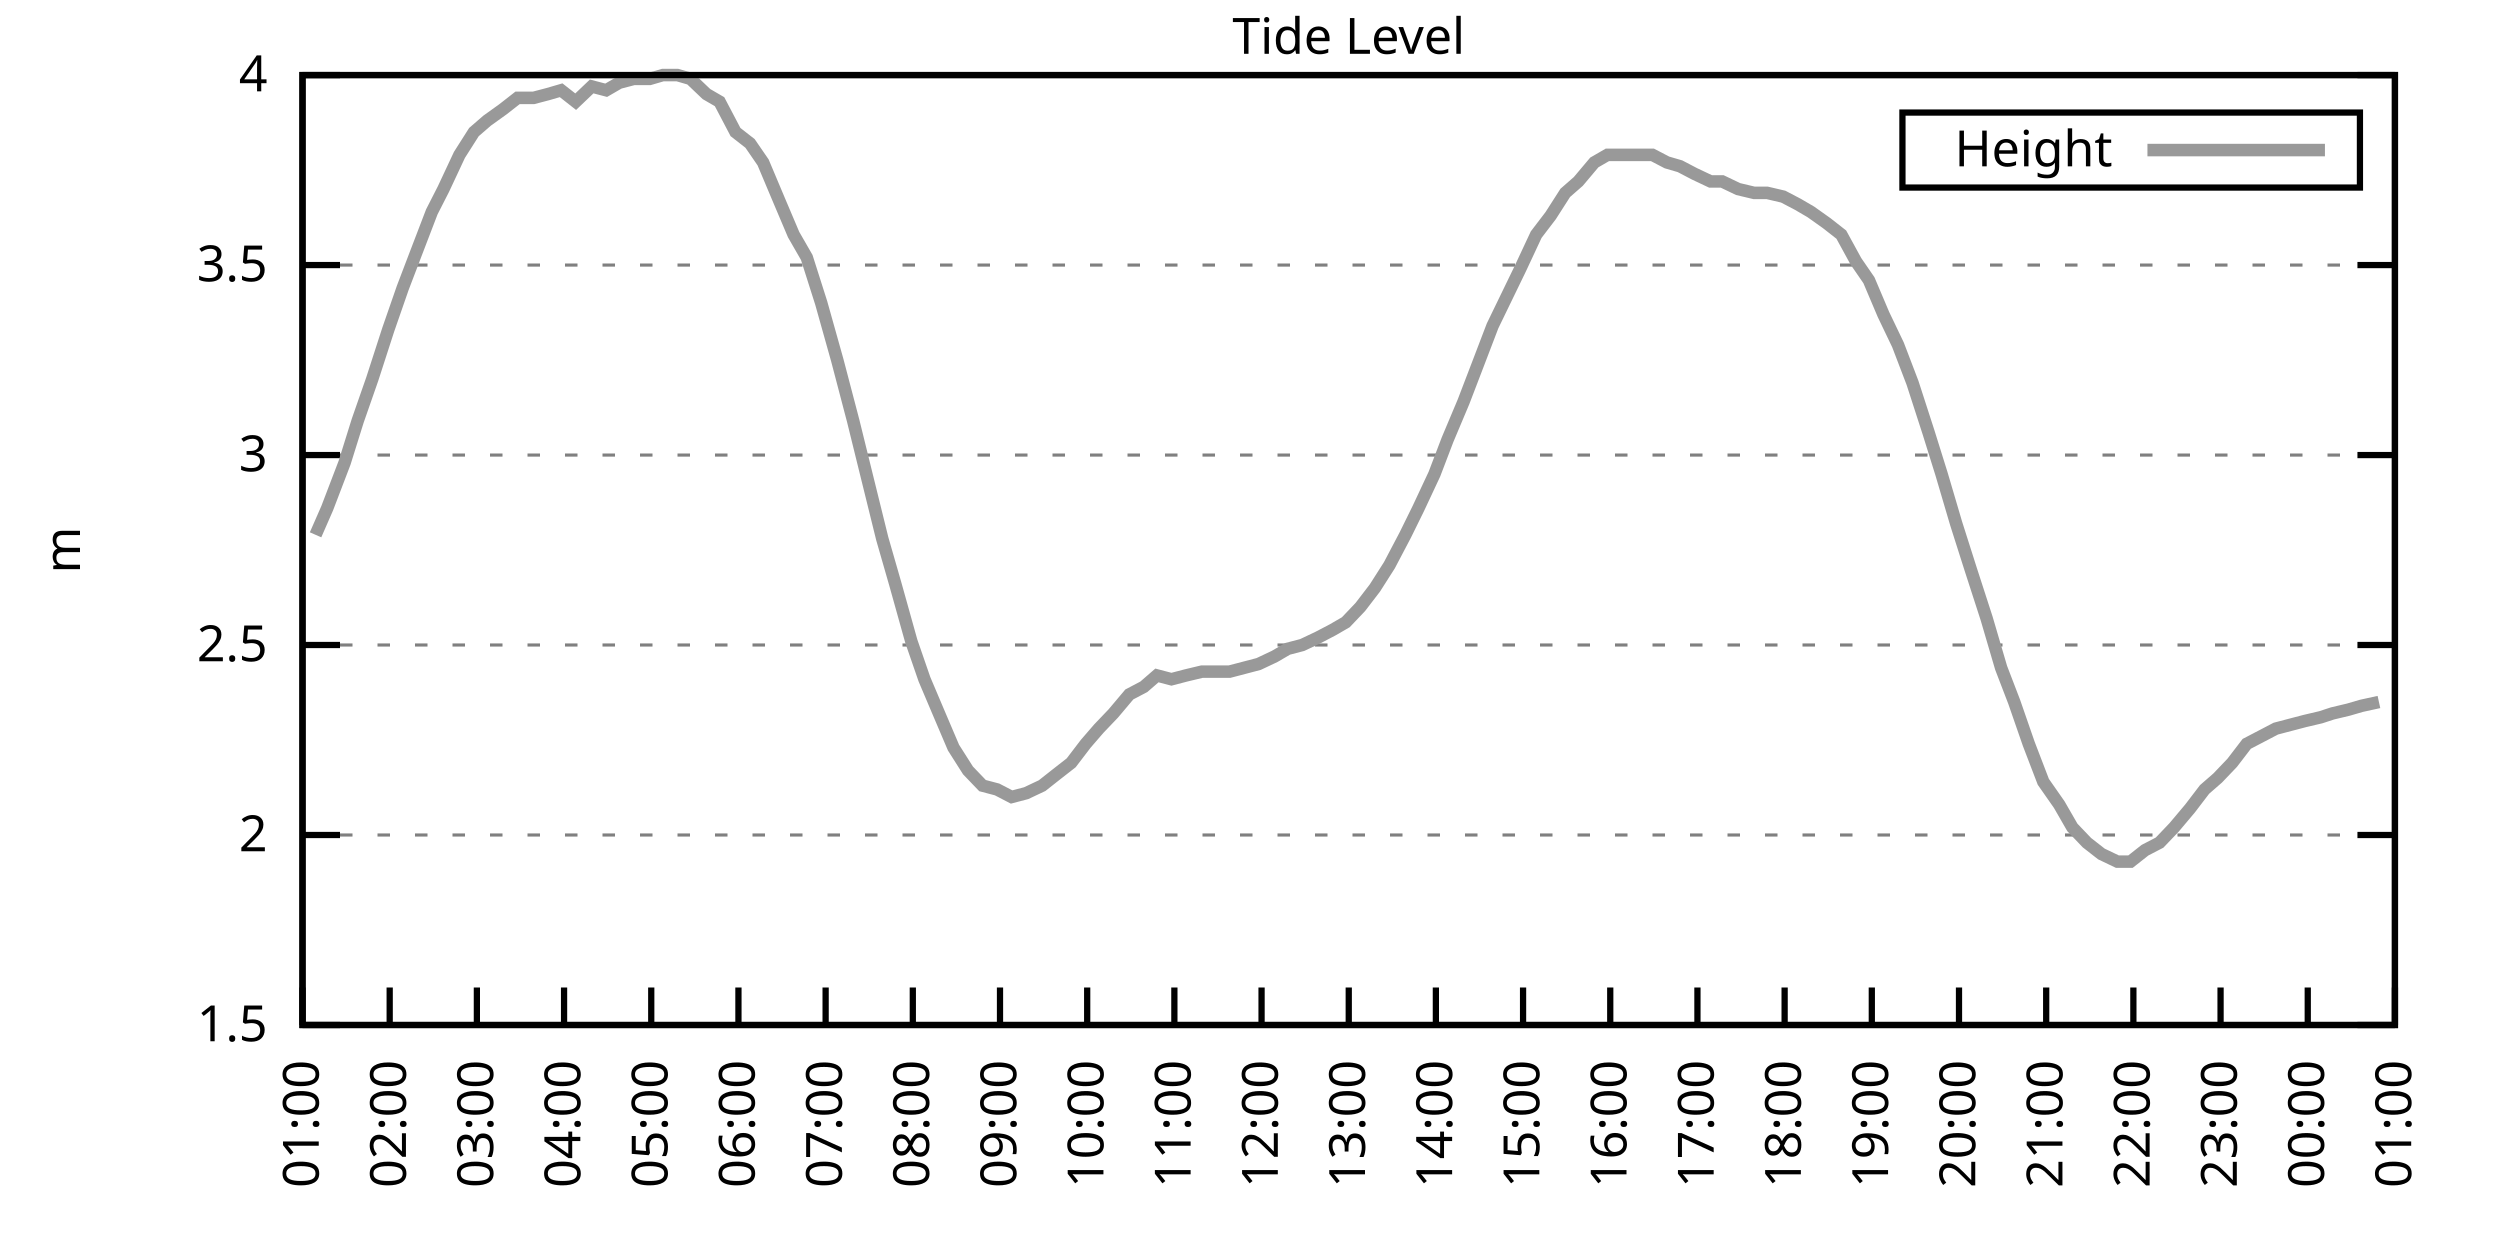
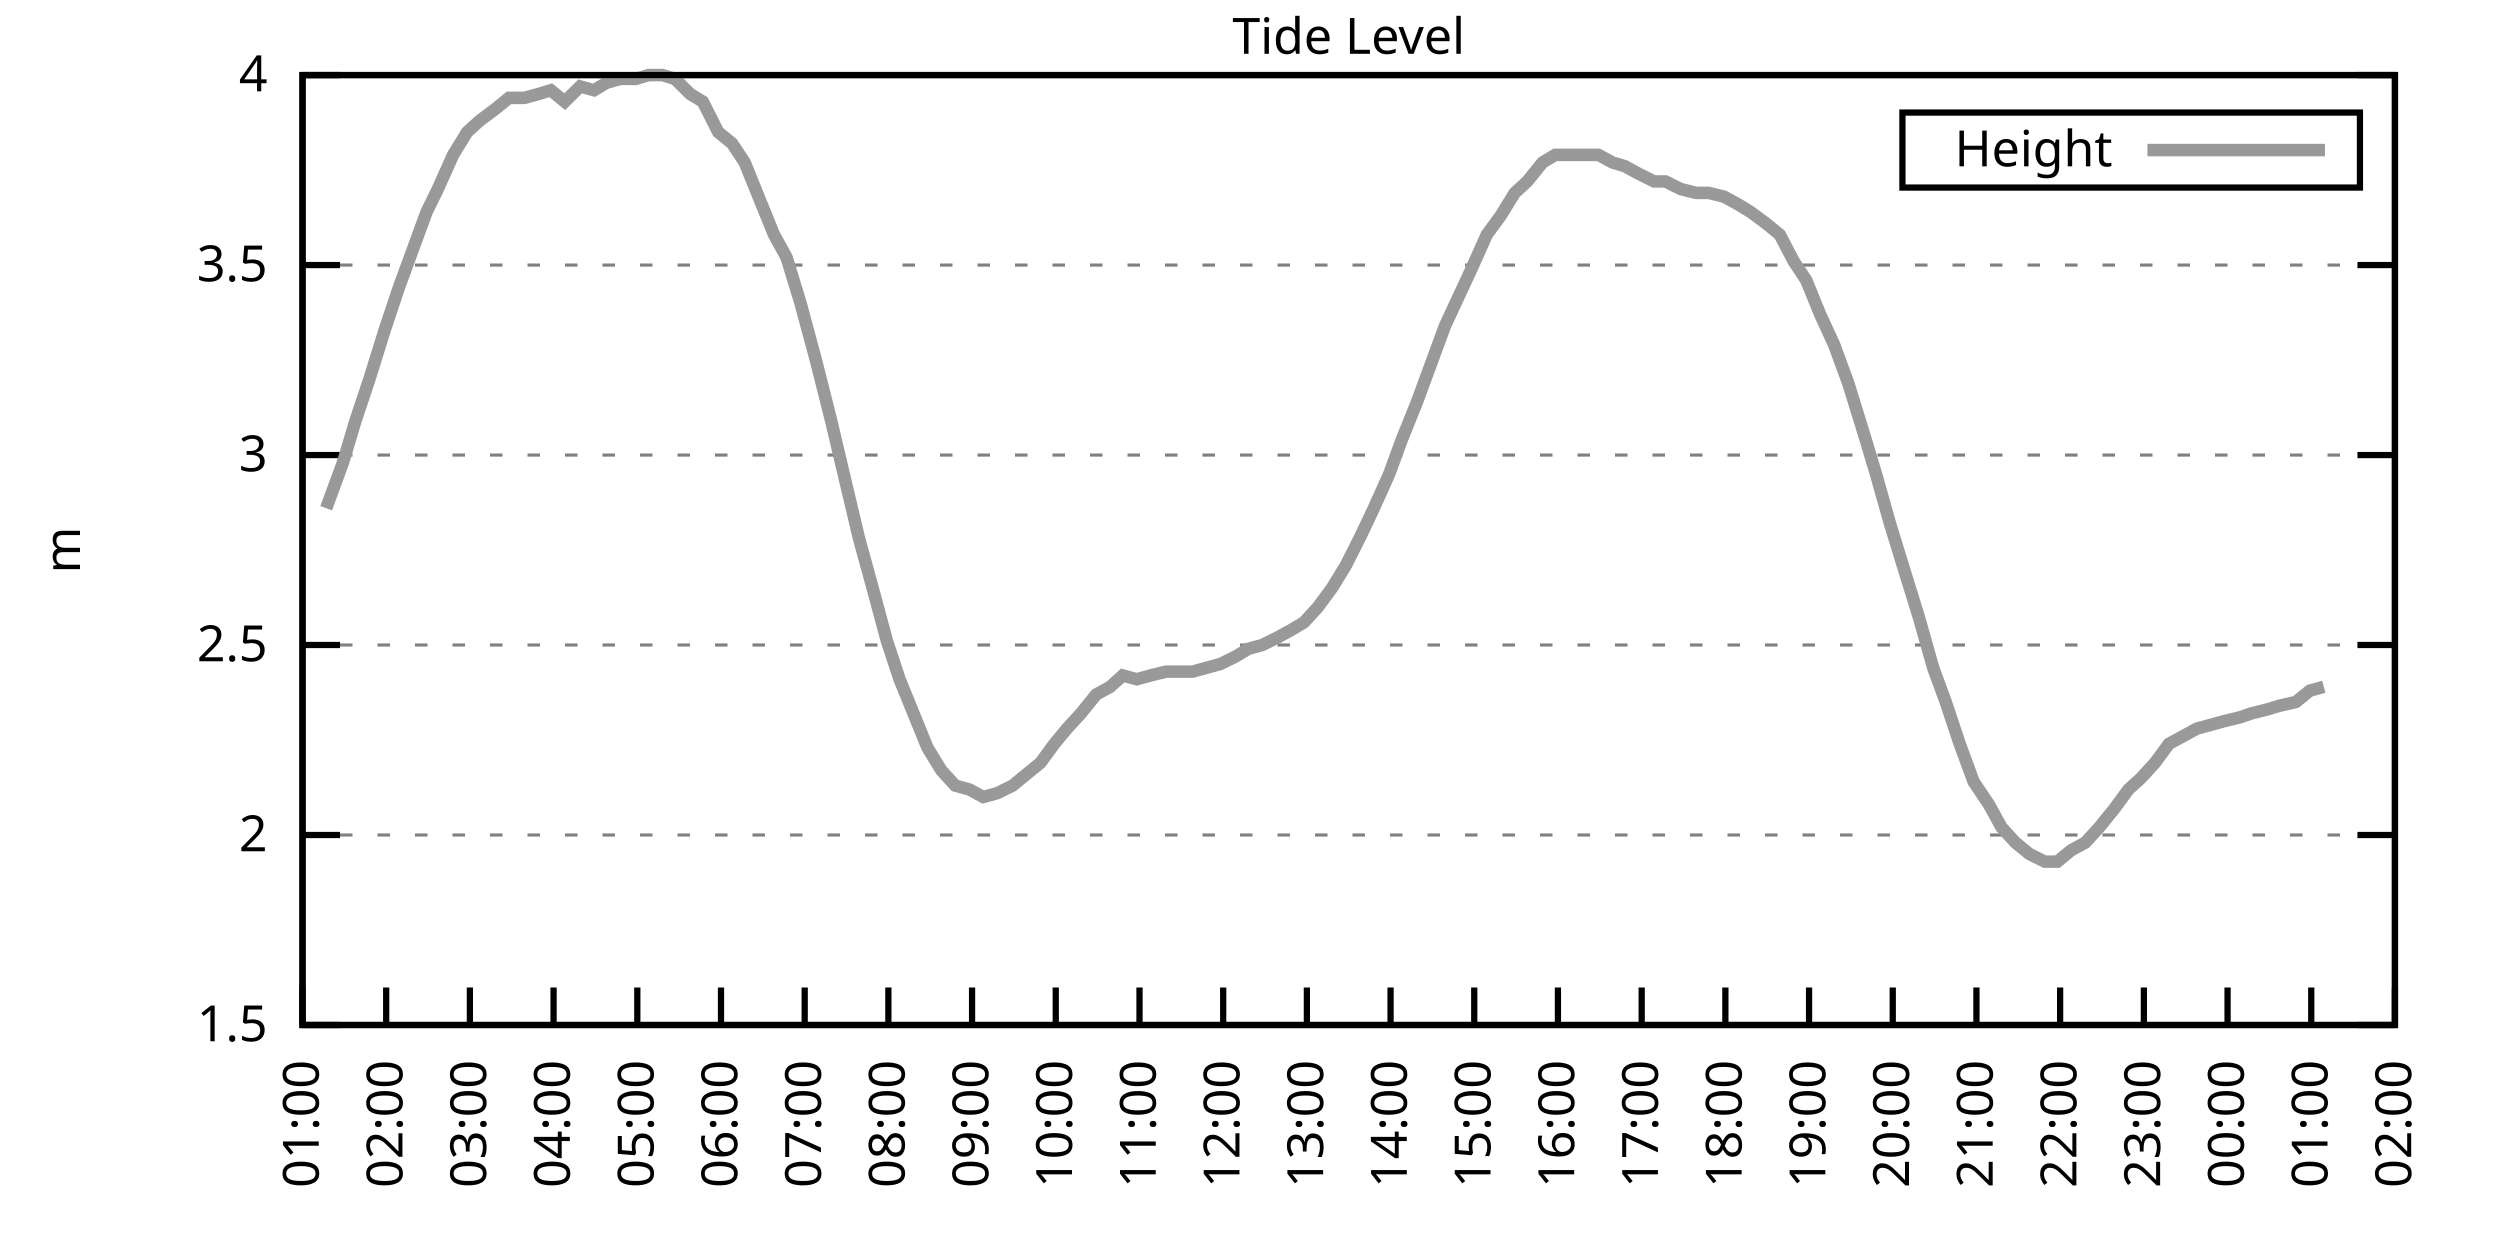
<svg xmlns="http://www.w3.org/2000/svg" xmlns:xlink="http://www.w3.org/1999/xlink" width="400" height="200" viewBox="0 0 400 200">
  <g id="gnuplot_canvas">
    <rect x="0" y="0" width="400" height="200" fill="none" />
    <defs>
      <circle id="gpDot" r="0.5" stroke-width="0.5" stroke="currentColor" />
      <path id="gpPt0" stroke-width="0.333" stroke="currentColor" d="M-1,0 h2 M0,-1 v2" />
      <path id="gpPt1" stroke-width="0.333" stroke="currentColor" d="M-1,-1 L1,1 M1,-1 L-1,1" />
      <path id="gpPt2" stroke-width="0.333" stroke="currentColor" d="M-1,0 L1,0 M0,-1 L0,1 M-1,-1 L1,1 M-1,1 L1,-1" />
      <rect id="gpPt3" stroke-width="0.333" stroke="currentColor" x="-1" y="-1" width="2" height="2" />
      <rect id="gpPt4" stroke-width="0.333" stroke="currentColor" fill="currentColor" x="-1" y="-1" width="2" height="2" />
      <circle id="gpPt5" stroke-width="0.333" stroke="currentColor" cx="0" cy="0" r="1" />
      <use xlink:href="#gpPt5" id="gpPt6" fill="currentColor" stroke="none" />
      <path id="gpPt7" stroke-width="0.333" stroke="currentColor" d="M0,-1.33 L-1.33,0.67 L1.33,0.67 z" />
      <use xlink:href="#gpPt7" id="gpPt8" fill="currentColor" stroke="none" />
      <use xlink:href="#gpPt7" id="gpPt9" stroke="currentColor" transform="rotate(180)" />
      <use xlink:href="#gpPt9" id="gpPt10" fill="currentColor" stroke="none" />
      <use xlink:href="#gpPt3" id="gpPt11" stroke="currentColor" transform="rotate(45)" />
      <use xlink:href="#gpPt11" id="gpPt12" fill="currentColor" stroke="none" />
      <path id="gpPt13" stroke-width="0.333" stroke="currentColor" d="M0,1.330 L1.265,0.411 L0.782,-1.067 L-0.782,-1.076 L-1.265,0.411 z" />
      <use xlink:href="#gpPt13" id="gpPt14" fill="currentColor" stroke="none" />
      <filter id="textbox" filterUnits="objectBoundingBox" x="0" y="0" height="1" width="1">
        <feFlood flood-color="white" flood-opacity="1" result="bgnd" />
        <feComposite in="SourceGraphic" in2="bgnd" operator="atop" />
      </filter>
      <filter id="greybox" filterUnits="objectBoundingBox" x="0" y="0" height="1" width="1">
        <feFlood flood-color="lightgrey" flood-opacity="1" result="grey" />
        <feComposite in="SourceGraphic" in2="grey" operator="atop" />
      </filter>
    </defs>
    <g fill="none" color="white" stroke="currentColor" stroke-width="1.00" stroke-linecap="butt" stroke-linejoin="miter">
</g>
    <g fill="none" color="black" stroke="currentColor" stroke-width="1.00" stroke-linecap="butt" stroke-linejoin="miter">
      <g stroke="none" shape-rendering="crispEdges">
        <polygon fill="rgb(255, 255, 255)" points="48.40,164.00 383.18,164.00 383.18,12.02 48.40,12.02 " />
      </g>
    </g>
    <g fill="none" color="black" stroke="currentColor" stroke-width="1.00" stroke-linecap="butt" stroke-linejoin="miter">
</g>
    <g fill="none" color="black" stroke="black" stroke-width="0.50" stroke-linecap="butt" stroke-linejoin="miter">
</g>
    <g fill="none" color="gray" stroke="currentColor" stroke-width="0.50" stroke-linecap="butt" stroke-linejoin="miter">
      <path stroke="gray" stroke-dasharray="2,4" class="gridline" d="M48.40,164.00 L383.19,164.00  " />
    </g>
    <g fill="none" color="gray" stroke="gray" stroke-width="1.00" stroke-linecap="butt" stroke-linejoin="miter">
</g>
    <g fill="none" color="black" stroke="currentColor" stroke-width="1.00" stroke-linecap="butt" stroke-linejoin="miter">
      <path stroke="black" d="M48.40,164.00 L54.40,164.00 M383.19,164.00 L377.19,164.00  " />
      <g transform="translate(42.80,166.60)" stroke="none" fill="black" font-family="Sans" font-size="8.00" text-anchor="end">
        <text>
          <tspan font-family="Sans"> 1.5</tspan>
        </text>
      </g>
    </g>
    <g fill="none" color="black" stroke="currentColor" stroke-width="1.00" stroke-linecap="butt" stroke-linejoin="miter">
</g>
    <g fill="none" color="black" stroke="black" stroke-width="0.50" stroke-linecap="butt" stroke-linejoin="miter">
</g>
    <g fill="none" color="gray" stroke="currentColor" stroke-width="0.50" stroke-linecap="butt" stroke-linejoin="miter">
      <path stroke="gray" stroke-dasharray="2,4" class="gridline" d="M48.40,133.60 L383.19,133.60  " />
    </g>
    <g fill="none" color="gray" stroke="gray" stroke-width="1.00" stroke-linecap="butt" stroke-linejoin="miter">
</g>
    <g fill="none" color="black" stroke="currentColor" stroke-width="1.00" stroke-linecap="butt" stroke-linejoin="miter">
      <path stroke="black" d="M48.40,133.60 L54.40,133.60 M383.19,133.60 L377.19,133.60  " />
      <g transform="translate(42.80,136.20)" stroke="none" fill="black" font-family="Sans" font-size="8.00" text-anchor="end">
        <text>
          <tspan font-family="Sans"> 2</tspan>
        </text>
      </g>
    </g>
    <g fill="none" color="black" stroke="currentColor" stroke-width="1.00" stroke-linecap="butt" stroke-linejoin="miter">
</g>
    <g fill="none" color="black" stroke="black" stroke-width="0.50" stroke-linecap="butt" stroke-linejoin="miter">
</g>
    <g fill="none" color="gray" stroke="currentColor" stroke-width="0.50" stroke-linecap="butt" stroke-linejoin="miter">
      <path stroke="gray" stroke-dasharray="2,4" class="gridline" d="M48.40,103.20 L383.19,103.20  " />
    </g>
    <g fill="none" color="gray" stroke="gray" stroke-width="1.00" stroke-linecap="butt" stroke-linejoin="miter">
</g>
    <g fill="none" color="black" stroke="currentColor" stroke-width="1.00" stroke-linecap="butt" stroke-linejoin="miter">
      <path stroke="black" d="M48.40,103.20 L54.40,103.20 M383.19,103.20 L377.19,103.20  " />
      <g transform="translate(42.80,105.80)" stroke="none" fill="black" font-family="Sans" font-size="8.00" text-anchor="end">
        <text>
          <tspan font-family="Sans"> 2.5</tspan>
        </text>
      </g>
    </g>
    <g fill="none" color="black" stroke="currentColor" stroke-width="1.00" stroke-linecap="butt" stroke-linejoin="miter">
</g>
    <g fill="none" color="black" stroke="black" stroke-width="0.50" stroke-linecap="butt" stroke-linejoin="miter">
</g>
    <g fill="none" color="gray" stroke="currentColor" stroke-width="0.50" stroke-linecap="butt" stroke-linejoin="miter">
      <path stroke="gray" stroke-dasharray="2,4" class="gridline" d="M48.40,72.81 L383.19,72.81  " />
    </g>
    <g fill="none" color="gray" stroke="gray" stroke-width="1.00" stroke-linecap="butt" stroke-linejoin="miter">
</g>
    <g fill="none" color="black" stroke="currentColor" stroke-width="1.00" stroke-linecap="butt" stroke-linejoin="miter">
      <path stroke="black" d="M48.40,72.81 L54.40,72.81 M383.19,72.81 L377.19,72.81  " />
      <g transform="translate(42.80,75.41)" stroke="none" fill="black" font-family="Sans" font-size="8.00" text-anchor="end">
        <text>
          <tspan font-family="Sans"> 3</tspan>
        </text>
      </g>
    </g>
    <g fill="none" color="black" stroke="currentColor" stroke-width="1.00" stroke-linecap="butt" stroke-linejoin="miter">
</g>
    <g fill="none" color="black" stroke="black" stroke-width="0.50" stroke-linecap="butt" stroke-linejoin="miter">
</g>
    <g fill="none" color="gray" stroke="currentColor" stroke-width="0.50" stroke-linecap="butt" stroke-linejoin="miter">
      <path stroke="gray" stroke-dasharray="2,4" class="gridline" d="M48.40,42.41 L383.19,42.41  " />
    </g>
    <g fill="none" color="gray" stroke="gray" stroke-width="1.00" stroke-linecap="butt" stroke-linejoin="miter">
</g>
    <g fill="none" color="black" stroke="currentColor" stroke-width="1.00" stroke-linecap="butt" stroke-linejoin="miter">
      <path stroke="black" d="M48.40,42.41 L54.40,42.41 M383.19,42.41 L377.19,42.41  " />
      <g transform="translate(42.80,45.01)" stroke="none" fill="black" font-family="Sans" font-size="8.00" text-anchor="end">
        <text>
          <tspan font-family="Sans"> 3.5</tspan>
        </text>
      </g>
    </g>
    <g fill="none" color="black" stroke="currentColor" stroke-width="1.00" stroke-linecap="butt" stroke-linejoin="miter">
</g>
    <g fill="none" color="black" stroke="black" stroke-width="0.50" stroke-linecap="butt" stroke-linejoin="miter">
</g>
    <g fill="none" color="gray" stroke="currentColor" stroke-width="0.50" stroke-linecap="butt" stroke-linejoin="miter">
      <path stroke="gray" stroke-dasharray="2,4" class="gridline" d="M48.40,12.01 L383.19,12.01  " />
    </g>
    <g fill="none" color="gray" stroke="gray" stroke-width="1.00" stroke-linecap="butt" stroke-linejoin="miter">
</g>
    <g fill="none" color="black" stroke="currentColor" stroke-width="1.00" stroke-linecap="butt" stroke-linejoin="miter">
      <path stroke="black" d="M48.40,12.01 L54.40,12.01 M383.19,12.01 L377.19,12.01  " />
      <g transform="translate(42.80,14.61)" stroke="none" fill="black" font-family="Sans" font-size="8.00" text-anchor="end">
        <text>
          <tspan font-family="Sans"> 4</tspan>
        </text>
      </g>
    </g>
    <g fill="none" color="black" stroke="currentColor" stroke-width="1.00" stroke-linecap="butt" stroke-linejoin="miter">
      <path stroke="black" d="M48.40,164.00 L48.40,158.00  " />
      <g transform="translate(51.00,169.60) rotate(270.00)" stroke="none" fill="black" font-family="Sans" font-size="8.00" text-anchor="end">
        <text>
          <tspan font-family="Sans">01:00</tspan>
        </text>
      </g>
    </g>
    <g fill="none" color="black" stroke="currentColor" stroke-width="1.00" stroke-linecap="butt" stroke-linejoin="miter">
-       <path stroke="black" d="M62.35,164.00 L62.35,158.00  " />
-       <g transform="translate(64.95,169.60) rotate(270.00)" stroke="none" fill="black" font-family="Sans" font-size="8.00" text-anchor="end">
+       <path stroke="black" d="M61.79,164.00 L61.79,158.00  " />
+       <g transform="translate(64.39,169.60) rotate(270.00)" stroke="none" fill="black" font-family="Sans" font-size="8.00" text-anchor="end">
        <text>
          <tspan font-family="Sans">02:00</tspan>
        </text>
      </g>
    </g>
    <g fill="none" color="black" stroke="currentColor" stroke-width="1.00" stroke-linecap="butt" stroke-linejoin="miter">
-       <path stroke="black" d="M76.30,164.00 L76.30,158.00  " />
-       <g transform="translate(78.90,169.60) rotate(270.00)" stroke="none" fill="black" font-family="Sans" font-size="8.00" text-anchor="end">
+       <path stroke="black" d="M75.18,164.00 L75.18,158.00  " />
+       <g transform="translate(77.78,169.60) rotate(270.00)" stroke="none" fill="black" font-family="Sans" font-size="8.00" text-anchor="end">
        <text>
          <tspan font-family="Sans">03:00</tspan>
        </text>
      </g>
    </g>
    <g fill="none" color="black" stroke="currentColor" stroke-width="1.00" stroke-linecap="butt" stroke-linejoin="miter">
-       <path stroke="black" d="M90.25,164.00 L90.25,158.00  " />
-       <g transform="translate(92.85,169.60) rotate(270.00)" stroke="none" fill="black" font-family="Sans" font-size="8.00" text-anchor="end">
+       <path stroke="black" d="M88.57,164.00 L88.57,158.00  " />
+       <g transform="translate(91.17,169.60) rotate(270.00)" stroke="none" fill="black" font-family="Sans" font-size="8.00" text-anchor="end">
        <text>
          <tspan font-family="Sans">04:00</tspan>
        </text>
      </g>
    </g>
    <g fill="none" color="black" stroke="currentColor" stroke-width="1.00" stroke-linecap="butt" stroke-linejoin="miter">
-       <path stroke="black" d="M104.20,164.00 L104.20,158.00  " />
-       <g transform="translate(106.80,169.60) rotate(270.00)" stroke="none" fill="black" font-family="Sans" font-size="8.00" text-anchor="end">
+       <path stroke="black" d="M101.97,164.00 L101.97,158.00  " />
+       <g transform="translate(104.57,169.60) rotate(270.00)" stroke="none" fill="black" font-family="Sans" font-size="8.00" text-anchor="end">
        <text>
          <tspan font-family="Sans">05:00</tspan>
        </text>
      </g>
    </g>
    <g fill="none" color="black" stroke="currentColor" stroke-width="1.00" stroke-linecap="butt" stroke-linejoin="miter">
-       <path stroke="black" d="M118.15,164.00 L118.15,158.00  " />
-       <g transform="translate(120.75,169.60) rotate(270.00)" stroke="none" fill="black" font-family="Sans" font-size="8.00" text-anchor="end">
+       <path stroke="black" d="M115.36,164.00 L115.36,158.00  " />
+       <g transform="translate(117.96,169.60) rotate(270.00)" stroke="none" fill="black" font-family="Sans" font-size="8.00" text-anchor="end">
        <text>
          <tspan font-family="Sans">06:00</tspan>
        </text>
      </g>
    </g>
    <g fill="none" color="black" stroke="currentColor" stroke-width="1.00" stroke-linecap="butt" stroke-linejoin="miter">
-       <path stroke="black" d="M132.10,164.00 L132.10,158.00  " />
-       <g transform="translate(134.70,169.60) rotate(270.00)" stroke="none" fill="black" font-family="Sans" font-size="8.00" text-anchor="end">
+       <path stroke="black" d="M128.75,164.00 L128.75,158.00  " />
+       <g transform="translate(131.35,169.60) rotate(270.00)" stroke="none" fill="black" font-family="Sans" font-size="8.00" text-anchor="end">
        <text>
          <tspan font-family="Sans">07:00</tspan>
        </text>
      </g>
    </g>
    <g fill="none" color="black" stroke="currentColor" stroke-width="1.00" stroke-linecap="butt" stroke-linejoin="miter">
-       <path stroke="black" d="M146.05,164.00 L146.05,158.00  " />
-       <g transform="translate(148.65,169.60) rotate(270.00)" stroke="none" fill="black" font-family="Sans" font-size="8.00" text-anchor="end">
+       <path stroke="black" d="M142.14,164.00 L142.14,158.00  " />
+       <g transform="translate(144.74,169.60) rotate(270.00)" stroke="none" fill="black" font-family="Sans" font-size="8.00" text-anchor="end">
        <text>
          <tspan font-family="Sans">08:00</tspan>
        </text>
      </g>
    </g>
    <g fill="none" color="black" stroke="currentColor" stroke-width="1.00" stroke-linecap="butt" stroke-linejoin="miter">
-       <path stroke="black" d="M160.00,164.00 L160.00,158.00  " />
-       <g transform="translate(162.60,169.60) rotate(270.00)" stroke="none" fill="black" font-family="Sans" font-size="8.00" text-anchor="end">
+       <path stroke="black" d="M155.53,164.00 L155.53,158.00  " />
+       <g transform="translate(158.13,169.60) rotate(270.00)" stroke="none" fill="black" font-family="Sans" font-size="8.00" text-anchor="end">
        <text>
          <tspan font-family="Sans">09:00</tspan>
        </text>
      </g>
    </g>
    <g fill="none" color="black" stroke="currentColor" stroke-width="1.00" stroke-linecap="butt" stroke-linejoin="miter">
-       <path stroke="black" d="M173.95,164.00 L173.95,158.00  " />
-       <g transform="translate(176.55,169.60) rotate(270.00)" stroke="none" fill="black" font-family="Sans" font-size="8.00" text-anchor="end">
+       <path stroke="black" d="M168.92,164.00 L168.92,158.00  " />
+       <g transform="translate(171.52,169.60) rotate(270.00)" stroke="none" fill="black" font-family="Sans" font-size="8.00" text-anchor="end">
        <text>
          <tspan font-family="Sans">10:00</tspan>
        </text>
      </g>
    </g>
    <g fill="none" color="black" stroke="currentColor" stroke-width="1.00" stroke-linecap="butt" stroke-linejoin="miter">
-       <path stroke="black" d="M187.90,164.00 L187.90,158.00  " />
-       <g transform="translate(190.50,169.60) rotate(270.00)" stroke="none" fill="black" font-family="Sans" font-size="8.00" text-anchor="end">
+       <path stroke="black" d="M182.32,164.00 L182.32,158.00  " />
+       <g transform="translate(184.92,169.60) rotate(270.00)" stroke="none" fill="black" font-family="Sans" font-size="8.00" text-anchor="end">
        <text>
          <tspan font-family="Sans">11:00</tspan>
        </text>
      </g>
    </g>
    <g fill="none" color="black" stroke="currentColor" stroke-width="1.00" stroke-linecap="butt" stroke-linejoin="miter">
-       <path stroke="black" d="M201.85,164.00 L201.85,158.00  " />
-       <g transform="translate(204.45,169.60) rotate(270.00)" stroke="none" fill="black" font-family="Sans" font-size="8.00" text-anchor="end">
+       <path stroke="black" d="M195.71,164.00 L195.71,158.00  " />
+       <g transform="translate(198.31,169.60) rotate(270.00)" stroke="none" fill="black" font-family="Sans" font-size="8.00" text-anchor="end">
        <text>
          <tspan font-family="Sans">12:00</tspan>
        </text>
      </g>
    </g>
    <g fill="none" color="black" stroke="currentColor" stroke-width="1.00" stroke-linecap="butt" stroke-linejoin="miter">
-       <path stroke="black" d="M215.80,164.00 L215.80,158.00  " />
-       <g transform="translate(218.40,169.60) rotate(270.00)" stroke="none" fill="black" font-family="Sans" font-size="8.00" text-anchor="end">
+       <path stroke="black" d="M209.10,164.00 L209.10,158.00  " />
+       <g transform="translate(211.70,169.60) rotate(270.00)" stroke="none" fill="black" font-family="Sans" font-size="8.00" text-anchor="end">
        <text>
          <tspan font-family="Sans">13:00</tspan>
        </text>
      </g>
    </g>
    <g fill="none" color="black" stroke="currentColor" stroke-width="1.00" stroke-linecap="butt" stroke-linejoin="miter">
-       <path stroke="black" d="M229.74,164.00 L229.74,158.00  " />
-       <g transform="translate(232.34,169.60) rotate(270.00)" stroke="none" fill="black" font-family="Sans" font-size="8.00" text-anchor="end">
+       <path stroke="black" d="M222.49,164.00 L222.49,158.00  " />
+       <g transform="translate(225.09,169.60) rotate(270.00)" stroke="none" fill="black" font-family="Sans" font-size="8.00" text-anchor="end">
        <text>
          <tspan font-family="Sans">14:00</tspan>
        </text>
      </g>
    </g>
    <g fill="none" color="black" stroke="currentColor" stroke-width="1.00" stroke-linecap="butt" stroke-linejoin="miter">
-       <path stroke="black" d="M243.69,164.00 L243.69,158.00  " />
-       <g transform="translate(246.29,169.60) rotate(270.00)" stroke="none" fill="black" font-family="Sans" font-size="8.00" text-anchor="end">
+       <path stroke="black" d="M235.88,164.00 L235.88,158.00  " />
+       <g transform="translate(238.48,169.60) rotate(270.00)" stroke="none" fill="black" font-family="Sans" font-size="8.00" text-anchor="end">
        <text>
          <tspan font-family="Sans">15:00</tspan>
        </text>
      </g>
    </g>
    <g fill="none" color="black" stroke="currentColor" stroke-width="1.00" stroke-linecap="butt" stroke-linejoin="miter">
-       <path stroke="black" d="M257.64,164.00 L257.64,158.00  " />
-       <g transform="translate(260.24,169.60) rotate(270.00)" stroke="none" fill="black" font-family="Sans" font-size="8.00" text-anchor="end">
+       <path stroke="black" d="M249.27,164.00 L249.27,158.00  " />
+       <g transform="translate(251.87,169.60) rotate(270.00)" stroke="none" fill="black" font-family="Sans" font-size="8.00" text-anchor="end">
        <text>
          <tspan font-family="Sans">16:00</tspan>
        </text>
      </g>
    </g>
    <g fill="none" color="black" stroke="currentColor" stroke-width="1.00" stroke-linecap="butt" stroke-linejoin="miter">
-       <path stroke="black" d="M271.59,164.00 L271.59,158.00  " />
-       <g transform="translate(274.19,169.60) rotate(270.00)" stroke="none" fill="black" font-family="Sans" font-size="8.00" text-anchor="end">
+       <path stroke="black" d="M262.67,164.00 L262.67,158.00  " />
+       <g transform="translate(265.27,169.60) rotate(270.00)" stroke="none" fill="black" font-family="Sans" font-size="8.00" text-anchor="end">
        <text>
          <tspan font-family="Sans">17:00</tspan>
        </text>
      </g>
    </g>
    <g fill="none" color="black" stroke="currentColor" stroke-width="1.00" stroke-linecap="butt" stroke-linejoin="miter">
-       <path stroke="black" d="M285.54,164.00 L285.54,158.00  " />
-       <g transform="translate(288.14,169.60) rotate(270.00)" stroke="none" fill="black" font-family="Sans" font-size="8.00" text-anchor="end">
+       <path stroke="black" d="M276.06,164.00 L276.06,158.00  " />
+       <g transform="translate(278.66,169.60) rotate(270.00)" stroke="none" fill="black" font-family="Sans" font-size="8.00" text-anchor="end">
        <text>
          <tspan font-family="Sans">18:00</tspan>
        </text>
      </g>
    </g>
    <g fill="none" color="black" stroke="currentColor" stroke-width="1.00" stroke-linecap="butt" stroke-linejoin="miter">
-       <path stroke="black" d="M299.49,164.00 L299.49,158.00  " />
-       <g transform="translate(302.09,169.60) rotate(270.00)" stroke="none" fill="black" font-family="Sans" font-size="8.00" text-anchor="end">
+       <path stroke="black" d="M289.45,164.00 L289.45,158.00  " />
+       <g transform="translate(292.05,169.60) rotate(270.00)" stroke="none" fill="black" font-family="Sans" font-size="8.00" text-anchor="end">
        <text>
          <tspan font-family="Sans">19:00</tspan>
        </text>
      </g>
    </g>
    <g fill="none" color="black" stroke="currentColor" stroke-width="1.00" stroke-linecap="butt" stroke-linejoin="miter">
-       <path stroke="black" d="M313.44,164.00 L313.44,158.00  " />
-       <g transform="translate(316.04,169.60) rotate(270.00)" stroke="none" fill="black" font-family="Sans" font-size="8.00" text-anchor="end">
+       <path stroke="black" d="M302.84,164.00 L302.84,158.00  " />
+       <g transform="translate(305.44,169.60) rotate(270.00)" stroke="none" fill="black" font-family="Sans" font-size="8.00" text-anchor="end">
        <text>
          <tspan font-family="Sans">20:00</tspan>
        </text>
      </g>
    </g>
    <g fill="none" color="black" stroke="currentColor" stroke-width="1.00" stroke-linecap="butt" stroke-linejoin="miter">
-       <path stroke="black" d="M327.39,164.00 L327.39,158.00  " />
-       <g transform="translate(329.99,169.60) rotate(270.00)" stroke="none" fill="black" font-family="Sans" font-size="8.00" text-anchor="end">
+       <path stroke="black" d="M316.23,164.00 L316.23,158.00  " />
+       <g transform="translate(318.83,169.60) rotate(270.00)" stroke="none" fill="black" font-family="Sans" font-size="8.00" text-anchor="end">
        <text>
          <tspan font-family="Sans">21:00</tspan>
        </text>
      </g>
    </g>
    <g fill="none" color="black" stroke="currentColor" stroke-width="1.00" stroke-linecap="butt" stroke-linejoin="miter">
-       <path stroke="black" d="M341.34,164.00 L341.34,158.00  " />
-       <g transform="translate(343.94,169.60) rotate(270.00)" stroke="none" fill="black" font-family="Sans" font-size="8.00" text-anchor="end">
+       <path stroke="black" d="M329.62,164.00 L329.62,158.00  " />
+       <g transform="translate(332.22,169.60) rotate(270.00)" stroke="none" fill="black" font-family="Sans" font-size="8.00" text-anchor="end">
        <text>
          <tspan font-family="Sans">22:00</tspan>
        </text>
      </g>
    </g>
    <g fill="none" color="black" stroke="currentColor" stroke-width="1.00" stroke-linecap="butt" stroke-linejoin="miter">
-       <path stroke="black" d="M355.29,164.00 L355.29,158.00  " />
-       <g transform="translate(357.89,169.60) rotate(270.00)" stroke="none" fill="black" font-family="Sans" font-size="8.00" text-anchor="end">
+       <path stroke="black" d="M343.02,164.00 L343.02,158.00  " />
+       <g transform="translate(345.62,169.60) rotate(270.00)" stroke="none" fill="black" font-family="Sans" font-size="8.00" text-anchor="end">
        <text>
          <tspan font-family="Sans">23:00</tspan>
        </text>
      </g>
    </g>
    <g fill="none" color="black" stroke="currentColor" stroke-width="1.00" stroke-linecap="butt" stroke-linejoin="miter">
-       <path stroke="black" d="M369.24,164.00 L369.24,158.00  " />
-       <g transform="translate(371.84,169.60) rotate(270.00)" stroke="none" fill="black" font-family="Sans" font-size="8.00" text-anchor="end">
+       <path stroke="black" d="M356.41,164.00 L356.41,158.00  " />
+       <g transform="translate(359.01,169.60) rotate(270.00)" stroke="none" fill="black" font-family="Sans" font-size="8.00" text-anchor="end">
        <text>
          <tspan font-family="Sans">00:00</tspan>
+         </text>
+       </g>
+     </g>
+     <g fill="none" color="black" stroke="currentColor" stroke-width="1.00" stroke-linecap="butt" stroke-linejoin="miter">
+       <path stroke="black" d="M369.80,164.00 L369.80,158.00  " />
+       <g transform="translate(372.40,169.60) rotate(270.00)" stroke="none" fill="black" font-family="Sans" font-size="8.00" text-anchor="end">
+         <text>
+           <tspan font-family="Sans">01:00</tspan>
        </text>
      </g>
    </g>
    <g fill="none" color="black" stroke="currentColor" stroke-width="1.00" stroke-linecap="butt" stroke-linejoin="miter">
      <path stroke="black" d="M383.19,164.00 L383.19,158.00  " />
      <g transform="translate(385.79,169.60) rotate(270.00)" stroke="none" fill="black" font-family="Sans" font-size="8.00" text-anchor="end">
        <text>
-           <tspan font-family="Sans">01:00</tspan>
+           <tspan font-family="Sans">02:00</tspan>
        </text>
      </g>
    </g>
    <g fill="none" color="black" stroke="currentColor" stroke-width="1.00" stroke-linecap="butt" stroke-linejoin="miter">
</g>
    <g fill="none" color="black" stroke="currentColor" stroke-width="1.00" stroke-linecap="butt" stroke-linejoin="miter">
      <path stroke="black" d="M48.40,12.01 L48.40,164.00 L383.19,164.00 L383.19,12.01 L48.40,12.01 Z  " />
    </g>
    <g fill="none" color="black" stroke="currentColor" stroke-width="1.00" stroke-linecap="butt" stroke-linejoin="miter">
</g>
    <g fill="none" color="black" stroke="currentColor" stroke-width="1.00" stroke-linecap="butt" stroke-linejoin="miter">
      <path stroke="black" d="M304.39,30.01 L304.39,18.01 L377.59,18.01 L377.59,30.01 L304.39,30.01 Z  " />
    </g>
    <g id="Tide_level_plot_1">
      <g fill="none" color="white" stroke="black" stroke-width="2.00" stroke-linecap="butt" stroke-linejoin="miter">
</g>
      <g fill="none" color="black" stroke="currentColor" stroke-width="2.00" stroke-linecap="butt" stroke-linejoin="miter">
        <g transform="translate(337.99,26.61)" stroke="none" fill="black" font-family="Sans" font-size="8.00" text-anchor="end">
          <text>
            <tspan font-family="Sans">Height</tspan>
          </text>
        </g>
      </g>
      <g fill="none" color="black" stroke="currentColor" stroke-width="2.00" stroke-linecap="butt" stroke-linejoin="miter">
-         <path stroke="rgb(153, 153, 153)" d="M343.59,24.01 L371.99,24.01 M50.49,85.57 L52.35,81.32 L55.14,74.02 L57.23,67.33 L59.56,60.65 L62.12,52.74   L64.44,46.06 L66.53,40.58 L69.09,33.90 L70.95,30.25 L73.51,24.78 L75.83,21.13 L77.93,19.31 L80.48,17.48   L82.81,15.66 L85.37,15.66 L87.69,15.05 L89.78,14.44 L92.11,16.27 L94.67,13.83 L96.99,14.44 L99.08,13.23   L101.41,12.62 L103.97,12.62 L106.06,12.01 L108.38,12.01 L110.48,12.62 L113.03,15.05 L115.13,16.27 L117.68,21.13   L120.01,22.95 L122.10,25.99 L124.66,32.07 L126.98,37.54 L129.08,41.19 L131.40,48.49 L133.96,57.61 L136.51,67.33   L138.61,75.85 L141.16,86.18 L143.26,93.48 L145.81,102.60 L147.91,108.68 L150.23,114.15 L152.56,119.62 L154.88,123.27   L157.21,125.70 L159.53,126.31 L161.86,127.52 L164.18,126.91 L166.74,125.70 L169.06,123.87 L171.39,122.05 L173.71,119.01   L175.81,116.58 L178.13,114.15 L180.69,111.11 L183.01,109.89 L185.11,108.07 L187.43,108.68 L189.76,108.07 L192.31,107.46   L194.41,107.46 L196.73,107.46 L199.06,106.85 L201.38,106.24 L203.94,105.03 L206.03,103.81 L208.36,103.20 L210.91,101.99   L213.24,100.77 L215.33,99.56 L217.65,97.12 L219.98,94.08 L222.30,90.44 L224.86,85.57 L226.95,81.32 L229.51,75.85   L231.60,70.37 L234.16,64.29 L236.49,58.21 L238.81,52.14 L243.23,43.02 L245.79,37.54 L248.11,34.50 L250.44,30.86   L252.53,29.03 L255.09,25.99 L257.18,24.78 L259.50,24.78 L262.06,24.78 L264.39,24.78 L266.71,25.99 L268.80,26.60   L271.13,27.82 L273.69,29.03 L275.55,29.03 L278.10,30.25 L280.66,30.86 L282.75,30.86 L285.31,31.46 L287.64,32.68   L289.73,33.90 L292.29,35.72 L294.61,37.54 L296.94,41.80 L299.03,44.84 L301.35,50.31 L303.68,55.18 L306.00,61.25   L308.56,69.16 L310.65,75.85 L312.98,83.75 L315.30,91.04 L317.86,98.95 L320.18,106.85 L322.28,112.32 L324.60,119.01   L326.93,125.09 L329.48,128.74 L331.58,132.39 L333.90,134.82 L336.23,136.64 L338.78,137.86 L340.88,137.86 L343.20,136.03   L345.53,134.82 L347.85,132.39 L350.41,129.35 L352.73,126.31 L354.83,124.48 L357.15,122.05 L359.48,119.01 L361.80,117.80   L364.13,116.58 L366.45,115.97 L368.78,115.36 L371.33,114.76 L373.19,114.15 L375.75,113.54 L377.84,112.93 L380.63,112.32    " />
+         <path stroke="rgb(153, 153, 153)" d="M343.59,24.01 L371.99,24.01 M52.19,81.32 L54.87,74.02 L56.88,67.33 L59.11,60.65 L61.57,52.74 L63.80,46.06   L65.81,40.58 L68.26,33.90 L70.05,30.25 L72.50,24.78 L74.74,21.13 L76.75,19.31 L79.20,17.48 L81.43,15.66   L83.89,15.66 L86.12,15.05 L88.13,14.44 L90.36,16.27 L92.82,13.83 L95.05,14.44 L97.06,13.23 L99.29,12.62   L101.74,12.62 L103.75,12.01 L105.98,12.01 L107.99,12.62 L110.45,15.05 L112.46,16.27 L114.91,21.13 L117.14,22.95   L119.15,25.99 L121.61,32.07 L123.84,37.54 L125.85,41.19 L128.08,48.49 L130.54,57.61 L132.99,67.33 L135.00,75.85   L137.45,86.18 L139.46,93.48 L141.92,102.60 L143.93,108.68 L146.16,114.15 L148.39,119.62 L150.62,123.27 L152.85,125.70   L155.09,126.31 L157.32,127.52 L159.55,126.91 L162.01,125.70 L164.24,123.87 L166.47,122.05 L168.70,119.01 L170.71,116.58   L172.94,114.15 L175.40,111.11 L177.63,109.89 L179.64,108.07 L181.87,108.68 L184.10,108.07 L186.56,107.46 L188.57,107.46   L190.80,107.46 L193.03,106.85 L195.26,106.24 L197.72,105.03 L199.73,103.81 L201.96,103.20 L204.41,101.99 L206.64,100.77   L208.65,99.56 L210.88,97.12 L213.12,94.08 L215.35,90.44 L217.80,85.57 L219.81,81.32 L222.27,75.85 L224.28,70.37   L226.73,64.29 L228.96,58.21 L231.20,52.14 L235.44,43.02 L237.89,37.54 L240.12,34.50 L242.36,30.86 L244.36,29.03   L246.82,25.99 L248.83,24.78 L251.06,24.78 L253.51,24.78 L255.75,24.78 L257.98,25.99 L259.99,26.60 L262.22,27.82   L264.67,29.03 L266.46,29.03 L268.92,30.25 L271.37,30.86 L273.38,30.86 L275.83,31.46 L278.07,32.68 L280.07,33.90   L282.53,35.72 L284.76,37.54 L286.99,41.80 L289.00,44.84 L291.23,50.31 L293.47,55.18 L295.70,61.25 L298.15,69.16   L300.16,75.85 L302.39,83.75 L304.63,91.04 L307.08,98.95 L309.31,106.85 L311.32,112.32 L313.55,119.01 L315.79,125.09   L318.24,128.74 L320.25,132.39 L322.48,134.82 L324.71,136.64 L327.17,137.86 L329.18,137.86 L331.41,136.03 L333.64,134.82   L335.87,132.39 L338.33,129.35 L340.56,126.31 L342.57,124.48 L344.80,122.05 L347.03,119.01 L349.26,117.80 L351.50,116.58   L353.73,115.97 L355.96,115.36 L358.42,114.76 L360.20,114.15 L362.66,113.54 L364.66,112.93 L367.34,112.32 L369.58,110.50   L371.81,109.89  " />
      </g>
    </g>
    <g fill="none" color="black" stroke="currentColor" stroke-width="2.00" stroke-linecap="butt" stroke-linejoin="miter">
</g>
    <g fill="none" color="black" stroke="black" stroke-width="1.00" stroke-linecap="butt" stroke-linejoin="miter">
</g>
    <g fill="none" color="black" stroke="currentColor" stroke-width="1.00" stroke-linecap="butt" stroke-linejoin="miter">
      <path stroke="black" d="M48.40,12.01 L48.40,164.00 L383.19,164.00 L383.19,12.01 L48.40,12.01 Z  " />
      <g transform="translate(12.80,88.01) rotate(270.00)" stroke="none" fill="black" font-family="Sans" font-size="8.00" text-anchor="middle">
        <text>
          <tspan font-family="Sans">m</tspan>
        </text>
      </g>
    </g>
    <g fill="none" color="black" stroke="currentColor" stroke-width="1.00" stroke-linecap="butt" stroke-linejoin="miter">
</g>
    <g fill="none" color="black" stroke="currentColor" stroke-width="1.00" stroke-linecap="butt" stroke-linejoin="miter">
      <g transform="translate(215.79,8.61)" stroke="none" fill="black" font-family="Sans" font-size="8.00" text-anchor="middle">
        <text>
          <tspan font-family="Sans">Tide Level</tspan>
        </text>
      </g>
    </g>
    <g fill="none" color="black" stroke="currentColor" stroke-width="1.00" stroke-linecap="butt" stroke-linejoin="miter">
</g>
  </g>
</svg>
